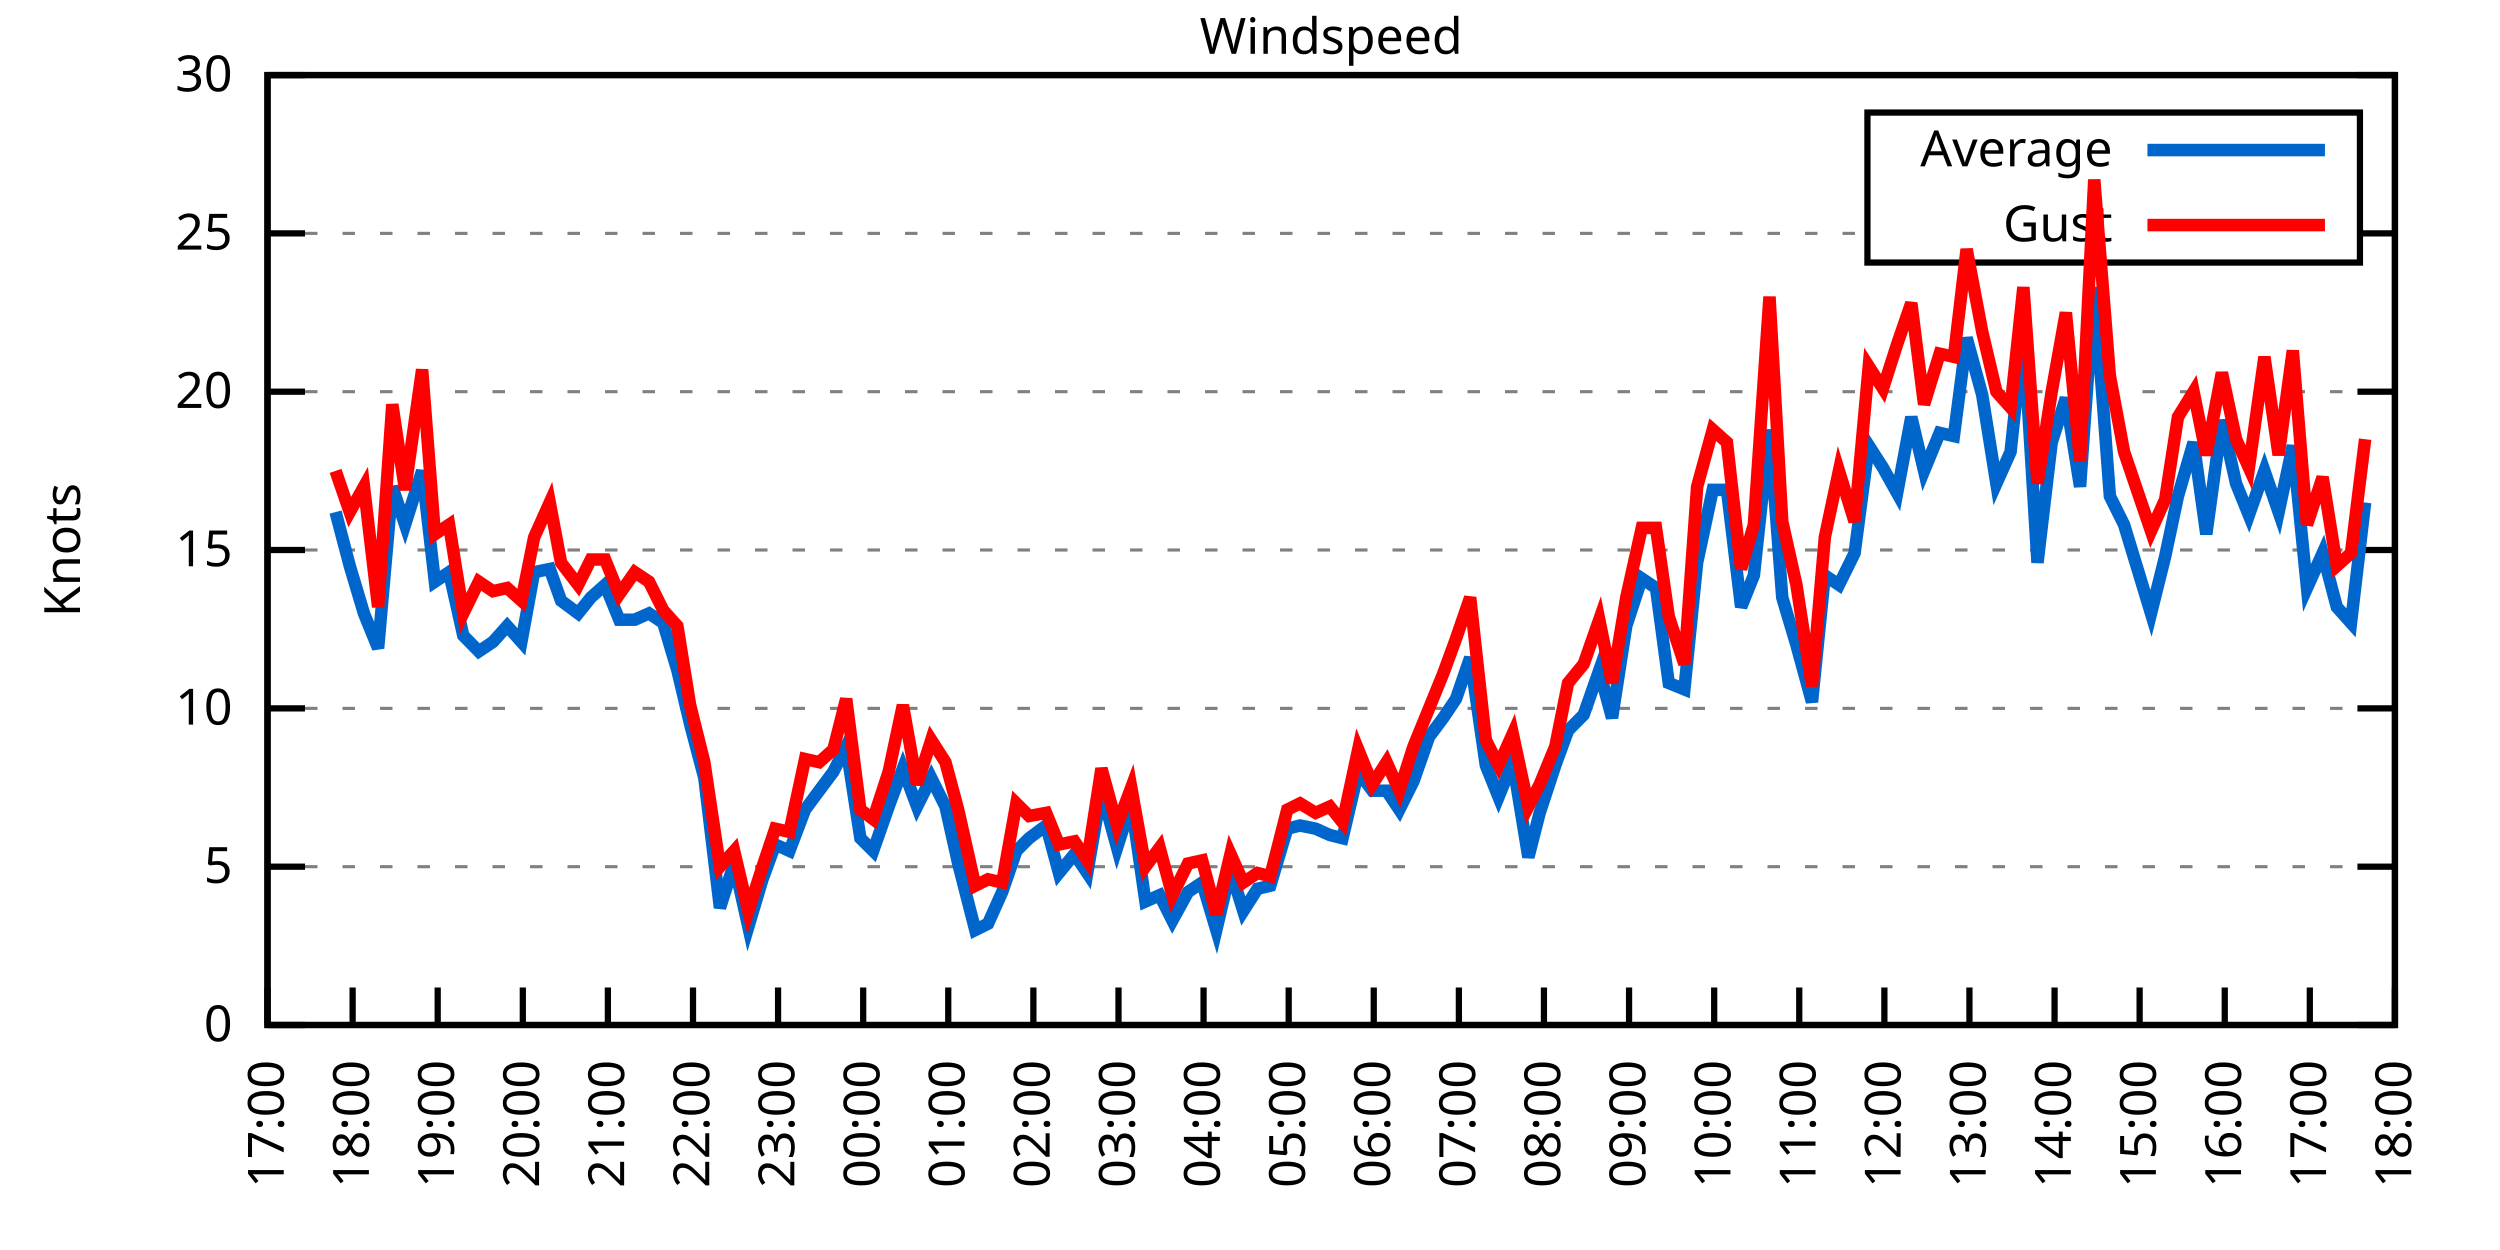
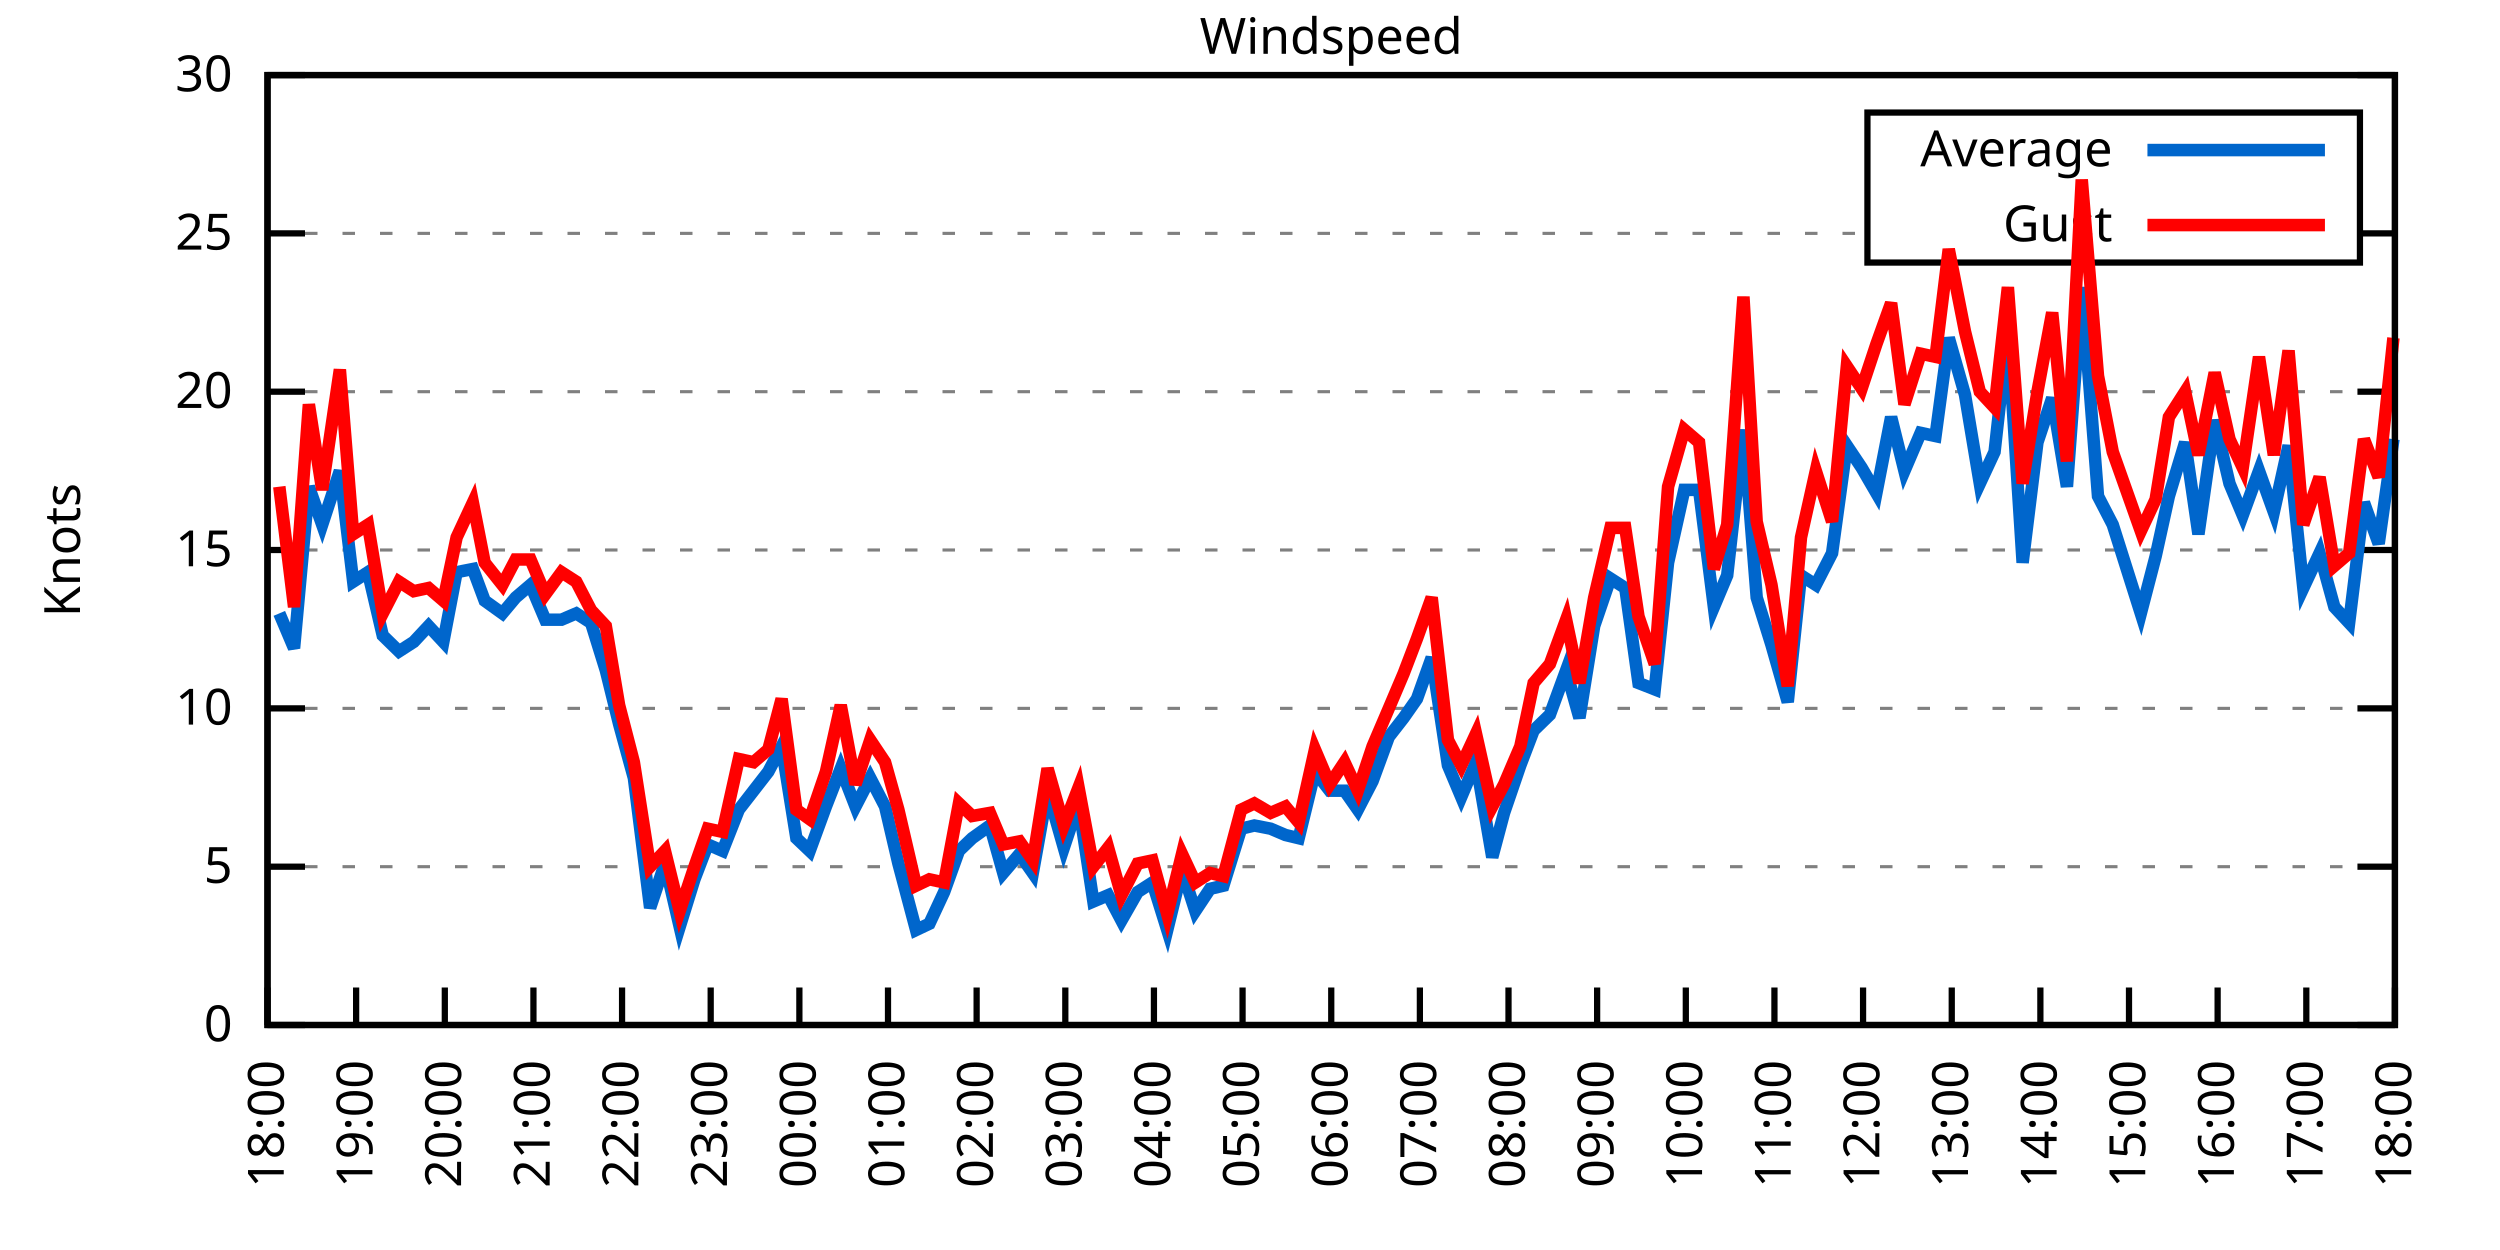
<svg xmlns="http://www.w3.org/2000/svg" xmlns:xlink="http://www.w3.org/1999/xlink" width="400" height="200" viewBox="0 0 400 200">
  <g id="gnuplot_canvas">
    <rect x="0" y="0" width="400" height="200" fill="none" />
    <defs>
      <circle id="gpDot" r="0.5" stroke-width="0.5" stroke="currentColor" />
      <path id="gpPt0" stroke-width="0.333" stroke="currentColor" d="M-1,0 h2 M0,-1 v2" />
      <path id="gpPt1" stroke-width="0.333" stroke="currentColor" d="M-1,-1 L1,1 M1,-1 L-1,1" />
      <path id="gpPt2" stroke-width="0.333" stroke="currentColor" d="M-1,0 L1,0 M0,-1 L0,1 M-1,-1 L1,1 M-1,1 L1,-1" />
      <rect id="gpPt3" stroke-width="0.333" stroke="currentColor" x="-1" y="-1" width="2" height="2" />
      <rect id="gpPt4" stroke-width="0.333" stroke="currentColor" fill="currentColor" x="-1" y="-1" width="2" height="2" />
      <circle id="gpPt5" stroke-width="0.333" stroke="currentColor" cx="0" cy="0" r="1" />
      <use xlink:href="#gpPt5" id="gpPt6" fill="currentColor" stroke="none" />
      <path id="gpPt7" stroke-width="0.333" stroke="currentColor" d="M0,-1.33 L-1.33,0.67 L1.33,0.67 z" />
      <use xlink:href="#gpPt7" id="gpPt8" fill="currentColor" stroke="none" />
      <use xlink:href="#gpPt7" id="gpPt9" stroke="currentColor" transform="rotate(180)" />
      <use xlink:href="#gpPt9" id="gpPt10" fill="currentColor" stroke="none" />
      <use xlink:href="#gpPt3" id="gpPt11" stroke="currentColor" transform="rotate(45)" />
      <use xlink:href="#gpPt11" id="gpPt12" fill="currentColor" stroke="none" />
      <path id="gpPt13" stroke-width="0.333" stroke="currentColor" d="M0,1.330 L1.265,0.411 L0.782,-1.067 L-0.782,-1.076 L-1.265,0.411 z" />
      <use xlink:href="#gpPt13" id="gpPt14" fill="currentColor" stroke="none" />
      <filter id="textbox" filterUnits="objectBoundingBox" x="0" y="0" height="1" width="1">
        <feFlood flood-color="white" flood-opacity="1" result="bgnd" />
        <feComposite in="SourceGraphic" in2="bgnd" operator="atop" />
      </filter>
      <filter id="greybox" filterUnits="objectBoundingBox" x="0" y="0" height="1" width="1">
        <feFlood flood-color="lightgrey" flood-opacity="1" result="grey" />
        <feComposite in="SourceGraphic" in2="grey" operator="atop" />
      </filter>
    </defs>
    <g fill="none" color="white" stroke="currentColor" stroke-width="1.00" stroke-linecap="butt" stroke-linejoin="miter">
</g>
    <g fill="none" color="black" stroke="currentColor" stroke-width="1.00" stroke-linecap="butt" stroke-linejoin="miter">
      <g stroke="none" shape-rendering="crispEdges">
        <polygon fill="rgb(255, 255, 255)" points="42.80,164.00 383.18,164.00 383.18,12.02 42.80,12.02 " />
      </g>
    </g>
    <g fill="none" color="black" stroke="currentColor" stroke-width="1.00" stroke-linecap="butt" stroke-linejoin="miter">
</g>
    <g fill="none" color="black" stroke="black" stroke-width="0.50" stroke-linecap="butt" stroke-linejoin="miter">
</g>
    <g fill="none" color="gray" stroke="currentColor" stroke-width="0.50" stroke-linecap="butt" stroke-linejoin="miter">
      <path stroke="gray" stroke-dasharray="2,4" class="gridline" d="M42.80,164.00 L383.19,164.00  " />
    </g>
    <g fill="none" color="gray" stroke="gray" stroke-width="1.00" stroke-linecap="butt" stroke-linejoin="miter">
</g>
    <g fill="none" color="black" stroke="currentColor" stroke-width="1.00" stroke-linecap="butt" stroke-linejoin="miter">
      <path stroke="black" d="M42.80,164.00 L48.80,164.00 M383.19,164.00 L377.19,164.00  " />
      <g transform="translate(37.20,166.60)" stroke="none" fill="black" font-family="Sans" font-size="8.00" text-anchor="end">
        <text>
          <tspan font-family="Sans"> 0</tspan>
        </text>
      </g>
    </g>
    <g fill="none" color="black" stroke="currentColor" stroke-width="1.00" stroke-linecap="butt" stroke-linejoin="miter">
</g>
    <g fill="none" color="black" stroke="black" stroke-width="0.50" stroke-linecap="butt" stroke-linejoin="miter">
</g>
    <g fill="none" color="gray" stroke="currentColor" stroke-width="0.50" stroke-linecap="butt" stroke-linejoin="miter">
      <path stroke="gray" stroke-dasharray="2,4" class="gridline" d="M42.80,138.67 L383.19,138.67  " />
    </g>
    <g fill="none" color="gray" stroke="gray" stroke-width="1.00" stroke-linecap="butt" stroke-linejoin="miter">
</g>
    <g fill="none" color="black" stroke="currentColor" stroke-width="1.00" stroke-linecap="butt" stroke-linejoin="miter">
      <path stroke="black" d="M42.80,138.67 L48.80,138.67 M383.19,138.67 L377.19,138.67  " />
      <g transform="translate(37.20,141.27)" stroke="none" fill="black" font-family="Sans" font-size="8.00" text-anchor="end">
        <text>
          <tspan font-family="Sans"> 5</tspan>
        </text>
      </g>
    </g>
    <g fill="none" color="black" stroke="currentColor" stroke-width="1.00" stroke-linecap="butt" stroke-linejoin="miter">
</g>
    <g fill="none" color="black" stroke="black" stroke-width="0.50" stroke-linecap="butt" stroke-linejoin="miter">
</g>
    <g fill="none" color="gray" stroke="currentColor" stroke-width="0.50" stroke-linecap="butt" stroke-linejoin="miter">
      <path stroke="gray" stroke-dasharray="2,4" class="gridline" d="M42.80,113.34 L383.19,113.34  " />
    </g>
    <g fill="none" color="gray" stroke="gray" stroke-width="1.00" stroke-linecap="butt" stroke-linejoin="miter">
</g>
    <g fill="none" color="black" stroke="currentColor" stroke-width="1.00" stroke-linecap="butt" stroke-linejoin="miter">
      <path stroke="black" d="M42.80,113.34 L48.80,113.34 M383.19,113.34 L377.19,113.34  " />
      <g transform="translate(37.20,115.94)" stroke="none" fill="black" font-family="Sans" font-size="8.00" text-anchor="end">
        <text>
          <tspan font-family="Sans"> 10</tspan>
        </text>
      </g>
    </g>
    <g fill="none" color="black" stroke="currentColor" stroke-width="1.00" stroke-linecap="butt" stroke-linejoin="miter">
</g>
    <g fill="none" color="black" stroke="black" stroke-width="0.50" stroke-linecap="butt" stroke-linejoin="miter">
</g>
    <g fill="none" color="gray" stroke="currentColor" stroke-width="0.50" stroke-linecap="butt" stroke-linejoin="miter">
      <path stroke="gray" stroke-dasharray="2,4" class="gridline" d="M42.80,88.00 L383.19,88.00  " />
    </g>
    <g fill="none" color="gray" stroke="gray" stroke-width="1.00" stroke-linecap="butt" stroke-linejoin="miter">
</g>
    <g fill="none" color="black" stroke="currentColor" stroke-width="1.00" stroke-linecap="butt" stroke-linejoin="miter">
      <path stroke="black" d="M42.80,88.00 L48.80,88.00 M383.19,88.00 L377.19,88.00  " />
      <g transform="translate(37.20,90.60)" stroke="none" fill="black" font-family="Sans" font-size="8.00" text-anchor="end">
        <text>
          <tspan font-family="Sans"> 15</tspan>
        </text>
      </g>
    </g>
    <g fill="none" color="black" stroke="currentColor" stroke-width="1.00" stroke-linecap="butt" stroke-linejoin="miter">
</g>
    <g fill="none" color="black" stroke="black" stroke-width="0.50" stroke-linecap="butt" stroke-linejoin="miter">
</g>
    <g fill="none" color="gray" stroke="currentColor" stroke-width="0.50" stroke-linecap="butt" stroke-linejoin="miter">
      <path stroke="gray" stroke-dasharray="2,4" class="gridline" d="M42.80,62.67 L383.19,62.67  " />
    </g>
    <g fill="none" color="gray" stroke="gray" stroke-width="1.00" stroke-linecap="butt" stroke-linejoin="miter">
</g>
    <g fill="none" color="black" stroke="currentColor" stroke-width="1.00" stroke-linecap="butt" stroke-linejoin="miter">
      <path stroke="black" d="M42.80,62.67 L48.80,62.67 M383.19,62.67 L377.19,62.67  " />
      <g transform="translate(37.20,65.27)" stroke="none" fill="black" font-family="Sans" font-size="8.00" text-anchor="end">
        <text>
          <tspan font-family="Sans"> 20</tspan>
        </text>
      </g>
    </g>
    <g fill="none" color="black" stroke="currentColor" stroke-width="1.00" stroke-linecap="butt" stroke-linejoin="miter">
</g>
    <g fill="none" color="black" stroke="black" stroke-width="0.50" stroke-linecap="butt" stroke-linejoin="miter">
</g>
    <g fill="none" color="gray" stroke="currentColor" stroke-width="0.50" stroke-linecap="butt" stroke-linejoin="miter">
      <path stroke="gray" stroke-dasharray="2,4" class="gridline" d="M42.80,37.34 L298.79,37.34 M377.59,37.34 L383.19,37.34  " />
    </g>
    <g fill="none" color="gray" stroke="gray" stroke-width="1.00" stroke-linecap="butt" stroke-linejoin="miter">
</g>
    <g fill="none" color="black" stroke="currentColor" stroke-width="1.00" stroke-linecap="butt" stroke-linejoin="miter">
      <path stroke="black" d="M42.80,37.34 L48.80,37.34 M383.19,37.34 L377.19,37.34  " />
      <g transform="translate(37.20,39.94)" stroke="none" fill="black" font-family="Sans" font-size="8.00" text-anchor="end">
        <text>
          <tspan font-family="Sans"> 25</tspan>
        </text>
      </g>
    </g>
    <g fill="none" color="black" stroke="currentColor" stroke-width="1.00" stroke-linecap="butt" stroke-linejoin="miter">
</g>
    <g fill="none" color="black" stroke="black" stroke-width="0.50" stroke-linecap="butt" stroke-linejoin="miter">
</g>
    <g fill="none" color="gray" stroke="currentColor" stroke-width="0.50" stroke-linecap="butt" stroke-linejoin="miter">
      <path stroke="gray" stroke-dasharray="2,4" class="gridline" d="M42.80,12.01 L383.19,12.01  " />
    </g>
    <g fill="none" color="gray" stroke="gray" stroke-width="1.00" stroke-linecap="butt" stroke-linejoin="miter">
</g>
    <g fill="none" color="black" stroke="currentColor" stroke-width="1.00" stroke-linecap="butt" stroke-linejoin="miter">
      <path stroke="black" d="M42.80,12.01 L48.80,12.01 M383.19,12.01 L377.19,12.01  " />
      <g transform="translate(37.20,14.61)" stroke="none" fill="black" font-family="Sans" font-size="8.00" text-anchor="end">
        <text>
          <tspan font-family="Sans"> 30</tspan>
        </text>
      </g>
    </g>
    <g fill="none" color="black" stroke="currentColor" stroke-width="1.00" stroke-linecap="butt" stroke-linejoin="miter">
      <path stroke="black" d="M42.80,164.00 L42.80,158.00  " />
      <g transform="translate(45.40,169.60) rotate(270.00)" stroke="none" fill="black" font-family="Sans" font-size="8.00" text-anchor="end">
        <text>
-           <tspan font-family="Sans">17:00</tspan>
-         </text>
-       </g>
-     </g>
-     <g fill="none" color="black" stroke="currentColor" stroke-width="1.00" stroke-linecap="butt" stroke-linejoin="miter">
-       <path stroke="black" d="M56.42,164.00 L56.42,158.00  " />
-       <g transform="translate(59.02,169.60) rotate(270.00)" stroke="none" fill="black" font-family="Sans" font-size="8.00" text-anchor="end">
-         <text>
          <tspan font-family="Sans">18:00</tspan>
        </text>
      </g>
    </g>
    <g fill="none" color="black" stroke="currentColor" stroke-width="1.00" stroke-linecap="butt" stroke-linejoin="miter">
-       <path stroke="black" d="M70.03,164.00 L70.03,158.00  " />
-       <g transform="translate(72.63,169.60) rotate(270.00)" stroke="none" fill="black" font-family="Sans" font-size="8.00" text-anchor="end">
+       <path stroke="black" d="M56.98,164.00 L56.98,158.00  " />
+       <g transform="translate(59.58,169.60) rotate(270.00)" stroke="none" fill="black" font-family="Sans" font-size="8.00" text-anchor="end">
        <text>
          <tspan font-family="Sans">19:00</tspan>
        </text>
      </g>
    </g>
    <g fill="none" color="black" stroke="currentColor" stroke-width="1.00" stroke-linecap="butt" stroke-linejoin="miter">
-       <path stroke="black" d="M83.65,164.00 L83.65,158.00  " />
-       <g transform="translate(86.25,169.60) rotate(270.00)" stroke="none" fill="black" font-family="Sans" font-size="8.00" text-anchor="end">
+       <path stroke="black" d="M71.17,164.00 L71.17,158.00  " />
+       <g transform="translate(73.77,169.60) rotate(270.00)" stroke="none" fill="black" font-family="Sans" font-size="8.00" text-anchor="end">
        <text>
          <tspan font-family="Sans">20:00</tspan>
        </text>
      </g>
    </g>
    <g fill="none" color="black" stroke="currentColor" stroke-width="1.00" stroke-linecap="butt" stroke-linejoin="miter">
-       <path stroke="black" d="M97.26,164.00 L97.26,158.00  " />
-       <g transform="translate(99.86,169.60) rotate(270.00)" stroke="none" fill="black" font-family="Sans" font-size="8.00" text-anchor="end">
+       <path stroke="black" d="M85.35,164.00 L85.35,158.00  " />
+       <g transform="translate(87.95,169.60) rotate(270.00)" stroke="none" fill="black" font-family="Sans" font-size="8.00" text-anchor="end">
        <text>
          <tspan font-family="Sans">21:00</tspan>
        </text>
      </g>
    </g>
    <g fill="none" color="black" stroke="currentColor" stroke-width="1.00" stroke-linecap="butt" stroke-linejoin="miter">
-       <path stroke="black" d="M110.88,164.00 L110.88,158.00  " />
-       <g transform="translate(113.48,169.60) rotate(270.00)" stroke="none" fill="black" font-family="Sans" font-size="8.00" text-anchor="end">
+       <path stroke="black" d="M99.53,164.00 L99.53,158.00  " />
+       <g transform="translate(102.13,169.60) rotate(270.00)" stroke="none" fill="black" font-family="Sans" font-size="8.00" text-anchor="end">
        <text>
          <tspan font-family="Sans">22:00</tspan>
        </text>
      </g>
    </g>
    <g fill="none" color="black" stroke="currentColor" stroke-width="1.00" stroke-linecap="butt" stroke-linejoin="miter">
-       <path stroke="black" d="M124.49,164.00 L124.49,158.00  " />
-       <g transform="translate(127.09,169.60) rotate(270.00)" stroke="none" fill="black" font-family="Sans" font-size="8.00" text-anchor="end">
+       <path stroke="black" d="M113.71,164.00 L113.71,158.00  " />
+       <g transform="translate(116.31,169.60) rotate(270.00)" stroke="none" fill="black" font-family="Sans" font-size="8.00" text-anchor="end">
        <text>
          <tspan font-family="Sans">23:00</tspan>
        </text>
      </g>
    </g>
    <g fill="none" color="black" stroke="currentColor" stroke-width="1.00" stroke-linecap="butt" stroke-linejoin="miter">
-       <path stroke="black" d="M138.11,164.00 L138.11,158.00  " />
-       <g transform="translate(140.71,169.60) rotate(270.00)" stroke="none" fill="black" font-family="Sans" font-size="8.00" text-anchor="end">
+       <path stroke="black" d="M127.90,164.00 L127.90,158.00  " />
+       <g transform="translate(130.50,169.60) rotate(270.00)" stroke="none" fill="black" font-family="Sans" font-size="8.00" text-anchor="end">
        <text>
          <tspan font-family="Sans">00:00</tspan>
        </text>
      </g>
    </g>
    <g fill="none" color="black" stroke="currentColor" stroke-width="1.00" stroke-linecap="butt" stroke-linejoin="miter">
-       <path stroke="black" d="M151.72,164.00 L151.72,158.00  " />
-       <g transform="translate(154.32,169.60) rotate(270.00)" stroke="none" fill="black" font-family="Sans" font-size="8.00" text-anchor="end">
+       <path stroke="black" d="M142.08,164.00 L142.08,158.00  " />
+       <g transform="translate(144.68,169.60) rotate(270.00)" stroke="none" fill="black" font-family="Sans" font-size="8.00" text-anchor="end">
        <text>
          <tspan font-family="Sans">01:00</tspan>
        </text>
      </g>
    </g>
    <g fill="none" color="black" stroke="currentColor" stroke-width="1.00" stroke-linecap="butt" stroke-linejoin="miter">
-       <path stroke="black" d="M165.34,164.00 L165.34,158.00  " />
-       <g transform="translate(167.94,169.60) rotate(270.00)" stroke="none" fill="black" font-family="Sans" font-size="8.00" text-anchor="end">
+       <path stroke="black" d="M156.26,164.00 L156.26,158.00  " />
+       <g transform="translate(158.86,169.60) rotate(270.00)" stroke="none" fill="black" font-family="Sans" font-size="8.00" text-anchor="end">
        <text>
          <tspan font-family="Sans">02:00</tspan>
        </text>
      </g>
    </g>
    <g fill="none" color="black" stroke="currentColor" stroke-width="1.00" stroke-linecap="butt" stroke-linejoin="miter">
-       <path stroke="black" d="M178.96,164.00 L178.96,158.00  " />
-       <g transform="translate(181.56,169.60) rotate(270.00)" stroke="none" fill="black" font-family="Sans" font-size="8.00" text-anchor="end">
+       <path stroke="black" d="M170.45,164.00 L170.45,158.00  " />
+       <g transform="translate(173.05,169.60) rotate(270.00)" stroke="none" fill="black" font-family="Sans" font-size="8.00" text-anchor="end">
        <text>
          <tspan font-family="Sans">03:00</tspan>
        </text>
      </g>
    </g>
    <g fill="none" color="black" stroke="currentColor" stroke-width="1.00" stroke-linecap="butt" stroke-linejoin="miter">
-       <path stroke="black" d="M192.57,164.00 L192.57,158.00  " />
-       <g transform="translate(195.17,169.60) rotate(270.00)" stroke="none" fill="black" font-family="Sans" font-size="8.00" text-anchor="end">
+       <path stroke="black" d="M184.63,164.00 L184.63,158.00  " />
+       <g transform="translate(187.23,169.60) rotate(270.00)" stroke="none" fill="black" font-family="Sans" font-size="8.00" text-anchor="end">
        <text>
          <tspan font-family="Sans">04:00</tspan>
        </text>
      </g>
    </g>
    <g fill="none" color="black" stroke="currentColor" stroke-width="1.00" stroke-linecap="butt" stroke-linejoin="miter">
-       <path stroke="black" d="M206.19,164.00 L206.19,158.00  " />
-       <g transform="translate(208.79,169.60) rotate(270.00)" stroke="none" fill="black" font-family="Sans" font-size="8.00" text-anchor="end">
+       <path stroke="black" d="M198.81,164.00 L198.81,158.00  " />
+       <g transform="translate(201.41,169.60) rotate(270.00)" stroke="none" fill="black" font-family="Sans" font-size="8.00" text-anchor="end">
        <text>
          <tspan font-family="Sans">05:00</tspan>
        </text>
      </g>
    </g>
    <g fill="none" color="black" stroke="currentColor" stroke-width="1.00" stroke-linecap="butt" stroke-linejoin="miter">
-       <path stroke="black" d="M219.80,164.00 L219.80,158.00  " />
-       <g transform="translate(222.40,169.60) rotate(270.00)" stroke="none" fill="black" font-family="Sans" font-size="8.00" text-anchor="end">
+       <path stroke="black" d="M213.00,164.00 L213.00,158.00  " />
+       <g transform="translate(215.60,169.60) rotate(270.00)" stroke="none" fill="black" font-family="Sans" font-size="8.00" text-anchor="end">
        <text>
          <tspan font-family="Sans">06:00</tspan>
        </text>
      </g>
    </g>
    <g fill="none" color="black" stroke="currentColor" stroke-width="1.00" stroke-linecap="butt" stroke-linejoin="miter">
-       <path stroke="black" d="M233.42,164.00 L233.42,158.00  " />
-       <g transform="translate(236.02,169.60) rotate(270.00)" stroke="none" fill="black" font-family="Sans" font-size="8.00" text-anchor="end">
+       <path stroke="black" d="M227.18,164.00 L227.18,158.00  " />
+       <g transform="translate(229.78,169.60) rotate(270.00)" stroke="none" fill="black" font-family="Sans" font-size="8.00" text-anchor="end">
        <text>
          <tspan font-family="Sans">07:00</tspan>
        </text>
      </g>
    </g>
    <g fill="none" color="black" stroke="currentColor" stroke-width="1.00" stroke-linecap="butt" stroke-linejoin="miter">
-       <path stroke="black" d="M247.03,164.00 L247.03,158.00  " />
-       <g transform="translate(249.63,169.60) rotate(270.00)" stroke="none" fill="black" font-family="Sans" font-size="8.00" text-anchor="end">
+       <path stroke="black" d="M241.36,164.00 L241.36,158.00  " />
+       <g transform="translate(243.96,169.60) rotate(270.00)" stroke="none" fill="black" font-family="Sans" font-size="8.00" text-anchor="end">
        <text>
          <tspan font-family="Sans">08:00</tspan>
        </text>
      </g>
    </g>
    <g fill="none" color="black" stroke="currentColor" stroke-width="1.00" stroke-linecap="butt" stroke-linejoin="miter">
-       <path stroke="black" d="M260.65,164.00 L260.65,158.00  " />
-       <g transform="translate(263.25,169.60) rotate(270.00)" stroke="none" fill="black" font-family="Sans" font-size="8.00" text-anchor="end">
+       <path stroke="black" d="M255.54,164.00 L255.54,158.00  " />
+       <g transform="translate(258.14,169.60) rotate(270.00)" stroke="none" fill="black" font-family="Sans" font-size="8.00" text-anchor="end">
        <text>
          <tspan font-family="Sans">09:00</tspan>
        </text>
      </g>
    </g>
    <g fill="none" color="black" stroke="currentColor" stroke-width="1.00" stroke-linecap="butt" stroke-linejoin="miter">
-       <path stroke="black" d="M274.27,164.00 L274.27,158.00  " />
-       <g transform="translate(276.87,169.60) rotate(270.00)" stroke="none" fill="black" font-family="Sans" font-size="8.00" text-anchor="end">
+       <path stroke="black" d="M269.73,164.00 L269.73,158.00  " />
+       <g transform="translate(272.33,169.60) rotate(270.00)" stroke="none" fill="black" font-family="Sans" font-size="8.00" text-anchor="end">
        <text>
          <tspan font-family="Sans">10:00</tspan>
        </text>
      </g>
    </g>
    <g fill="none" color="black" stroke="currentColor" stroke-width="1.00" stroke-linecap="butt" stroke-linejoin="miter">
-       <path stroke="black" d="M287.88,164.00 L287.88,158.00  " />
-       <g transform="translate(290.48,169.60) rotate(270.00)" stroke="none" fill="black" font-family="Sans" font-size="8.00" text-anchor="end">
+       <path stroke="black" d="M283.91,164.00 L283.91,158.00  " />
+       <g transform="translate(286.51,169.60) rotate(270.00)" stroke="none" fill="black" font-family="Sans" font-size="8.00" text-anchor="end">
        <text>
          <tspan font-family="Sans">11:00</tspan>
        </text>
      </g>
    </g>
    <g fill="none" color="black" stroke="currentColor" stroke-width="1.00" stroke-linecap="butt" stroke-linejoin="miter">
-       <path stroke="black" d="M301.50,164.00 L301.50,158.00  " />
-       <g transform="translate(304.10,169.60) rotate(270.00)" stroke="none" fill="black" font-family="Sans" font-size="8.00" text-anchor="end">
+       <path stroke="black" d="M298.09,164.00 L298.09,158.00  " />
+       <g transform="translate(300.69,169.60) rotate(270.00)" stroke="none" fill="black" font-family="Sans" font-size="8.00" text-anchor="end">
        <text>
          <tspan font-family="Sans">12:00</tspan>
        </text>
      </g>
    </g>
    <g fill="none" color="black" stroke="currentColor" stroke-width="1.00" stroke-linecap="butt" stroke-linejoin="miter">
-       <path stroke="black" d="M315.11,164.00 L315.11,158.00  " />
-       <g transform="translate(317.71,169.60) rotate(270.00)" stroke="none" fill="black" font-family="Sans" font-size="8.00" text-anchor="end">
+       <path stroke="black" d="M312.28,164.00 L312.28,158.00  " />
+       <g transform="translate(314.88,169.60) rotate(270.00)" stroke="none" fill="black" font-family="Sans" font-size="8.00" text-anchor="end">
        <text>
          <tspan font-family="Sans">13:00</tspan>
        </text>
      </g>
    </g>
    <g fill="none" color="black" stroke="currentColor" stroke-width="1.00" stroke-linecap="butt" stroke-linejoin="miter">
-       <path stroke="black" d="M328.73,164.00 L328.73,158.00  " />
-       <g transform="translate(331.33,169.60) rotate(270.00)" stroke="none" fill="black" font-family="Sans" font-size="8.00" text-anchor="end">
+       <path stroke="black" d="M326.46,164.00 L326.46,158.00  " />
+       <g transform="translate(329.06,169.60) rotate(270.00)" stroke="none" fill="black" font-family="Sans" font-size="8.00" text-anchor="end">
        <text>
          <tspan font-family="Sans">14:00</tspan>
        </text>
      </g>
    </g>
    <g fill="none" color="black" stroke="currentColor" stroke-width="1.00" stroke-linecap="butt" stroke-linejoin="miter">
-       <path stroke="black" d="M342.34,164.00 L342.34,158.00  " />
-       <g transform="translate(344.94,169.60) rotate(270.00)" stroke="none" fill="black" font-family="Sans" font-size="8.00" text-anchor="end">
+       <path stroke="black" d="M340.64,164.00 L340.64,158.00  " />
+       <g transform="translate(343.24,169.60) rotate(270.00)" stroke="none" fill="black" font-family="Sans" font-size="8.00" text-anchor="end">
        <text>
          <tspan font-family="Sans">15:00</tspan>
        </text>
      </g>
    </g>
    <g fill="none" color="black" stroke="currentColor" stroke-width="1.00" stroke-linecap="butt" stroke-linejoin="miter">
-       <path stroke="black" d="M355.96,164.00 L355.96,158.00  " />
-       <g transform="translate(358.56,169.60) rotate(270.00)" stroke="none" fill="black" font-family="Sans" font-size="8.00" text-anchor="end">
+       <path stroke="black" d="M354.82,164.00 L354.82,158.00  " />
+       <g transform="translate(357.42,169.60) rotate(270.00)" stroke="none" fill="black" font-family="Sans" font-size="8.00" text-anchor="end">
        <text>
          <tspan font-family="Sans">16:00</tspan>
        </text>
      </g>
    </g>
    <g fill="none" color="black" stroke="currentColor" stroke-width="1.00" stroke-linecap="butt" stroke-linejoin="miter">
-       <path stroke="black" d="M369.57,164.00 L369.57,158.00  " />
-       <g transform="translate(372.17,169.60) rotate(270.00)" stroke="none" fill="black" font-family="Sans" font-size="8.00" text-anchor="end">
+       <path stroke="black" d="M369.01,164.00 L369.01,158.00  " />
+       <g transform="translate(371.61,169.60) rotate(270.00)" stroke="none" fill="black" font-family="Sans" font-size="8.00" text-anchor="end">
        <text>
          <tspan font-family="Sans">17:00</tspan>
        </text>
      </g>
    </g>
    <g fill="none" color="black" stroke="currentColor" stroke-width="1.00" stroke-linecap="butt" stroke-linejoin="miter">
      <path stroke="black" d="M383.19,164.00 L383.19,158.00  " />
      <g transform="translate(385.79,169.60) rotate(270.00)" stroke="none" fill="black" font-family="Sans" font-size="8.00" text-anchor="end">
        <text>
          <tspan font-family="Sans">18:00</tspan>
        </text>
      </g>
    </g>
    <g fill="none" color="black" stroke="currentColor" stroke-width="1.00" stroke-linecap="butt" stroke-linejoin="miter">
</g>
    <g fill="none" color="black" stroke="currentColor" stroke-width="1.00" stroke-linecap="butt" stroke-linejoin="miter">
      <path stroke="black" d="M42.80,12.01 L42.80,164.00 L383.19,164.00 L383.19,12.01 L42.80,12.01 Z  " />
    </g>
    <g fill="none" color="black" stroke="currentColor" stroke-width="1.00" stroke-linecap="butt" stroke-linejoin="miter">
</g>
    <g fill="none" color="black" stroke="currentColor" stroke-width="1.00" stroke-linecap="butt" stroke-linejoin="miter">
      <path stroke="black" d="M298.79,42.01 L298.79,18.01 L377.59,18.01 L377.59,42.01 L298.79,42.01 Z  " />
    </g>
    <g id="Windspeed_plot_1">
      <g fill="none" color="white" stroke="black" stroke-width="2.00" stroke-linecap="butt" stroke-linejoin="miter">
</g>
      <g fill="none" color="black" stroke="currentColor" stroke-width="2.00" stroke-linecap="butt" stroke-linejoin="miter">
        <g transform="translate(337.99,26.61)" stroke="none" fill="black" font-family="Sans" font-size="8.00" text-anchor="end">
          <text>
            <tspan font-family="Sans">Average</tspan>
          </text>
        </g>
      </g>
      <g fill="none" color="black" stroke="currentColor" stroke-width="2.00" stroke-linecap="butt" stroke-linejoin="miter">
-         <path stroke="rgb(  0, 102, 204)" d="M343.59,24.01 L371.99,24.01 M53.69,81.93 L55.96,90.54 L58.23,98.14 L60.50,103.71 L62.77,77.87 L64.81,83.95   L67.54,75.34 L69.58,93.07 L71.85,91.55 L74.12,101.68 L76.61,104.22 L78.88,102.70 L81.15,100.16 L83.42,102.70   L85.46,91.55 L87.96,91.04 L89.77,96.11 L92.50,98.14 L94.54,95.60 L96.81,93.58 L99.08,99.15 L101.57,99.15   L103.84,98.14 L106.11,99.66 L108.38,107.26 L110.42,115.87 L112.69,124.48 L115.19,145.25 L117.46,138.16 L119.73,148.29   L122.00,140.69 L124.04,135.12 L126.31,136.14 L128.81,129.55 L131.07,126.51 L133.34,123.47 L135.39,119.42 L137.66,134.11   L139.70,136.14 L142.19,129.04 L144.46,122.96 L146.73,129.04 L149.00,124.48 L151.27,129.04 L153.31,138.16 L156.04,148.80   L158.08,147.79 L160.35,142.72 L162.62,136.14 L164.66,134.11 L167.38,132.08 L169.43,139.68 L171.92,136.64 L173.96,139.68   L176.23,126.51 L178.73,135.63 L181.00,128.54 L183.27,144.24 L185.54,143.23 L187.58,147.28 L190.08,142.72 L192.34,141.20   L194.61,148.80 L196.88,139.17 L198.93,145.76 L201.19,142.21 L203.24,141.71 L205.96,132.59 L208.00,132.08 L210.50,132.59   L212.77,133.60 L214.81,134.11 L217.31,123.47 L219.58,126.51 L221.85,126.51 L223.89,129.55 L226.16,124.99 L228.65,117.90   L230.92,114.86 L232.96,111.82 L235.23,105.23 L237.73,122.46 L239.77,127.52 L242.04,121.95 L244.54,137.15 L246.35,130.06   L248.85,122.46 L250.89,116.88 L253.39,114.35 L255.88,107.26 L257.93,114.86 L260.20,100.16 L262.69,92.56 L264.96,94.08   L267.00,109.28 L269.50,110.30 L271.54,90.03 L274.04,78.38 L276.31,78.38 L278.58,97.12 L280.62,92.06 L283.12,68.75   L285.16,95.60 L287.43,103.20 L289.92,112.32 L291.97,92.06 L294.23,93.58 L296.73,88.51 L299.00,71.29 L301.27,74.83   L303.54,78.89 L305.81,66.73 L307.85,75.34 L310.35,69.26 L312.62,69.77 L314.66,54.06 L317.15,63.18 L319.42,77.37   L321.69,72.30 L323.74,53.05 L326.00,90.03 L328.27,70.78 L330.54,63.69 L332.81,77.87 L335.08,45.95 L337.58,79.39   L339.85,83.95 L344.16,98.14 L346.43,89.02 L348.47,79.39 L350.97,70.78 L353.01,85.47 L355.50,67.23 L357.77,77.37   L359.82,82.43 L362.31,75.34 L364.58,81.93 L366.85,71.29 L369.12,94.08 L371.62,88.51 L373.89,97.12 L376.16,99.66   L378.42,80.41  " />
+         <path stroke="rgb(  0, 102, 204)" d="M343.59,24.01 L371.99,24.01 M44.69,98.14 L47.05,103.71 L49.42,77.87 L51.55,83.95 L54.38,75.34 L56.51,93.07   L58.87,91.55 L61.24,101.68 L63.84,104.22 L66.20,102.70 L68.57,100.16 L70.93,102.70 L73.06,91.55 L75.66,91.04   L77.55,96.11 L80.38,98.14 L82.51,95.60 L84.88,93.58 L87.24,99.15 L89.84,99.15 L92.20,98.14 L94.57,99.66   L96.93,107.26 L99.06,115.87 L101.42,124.48 L104.02,145.25 L106.39,138.16 L108.75,148.29 L111.11,140.69 L113.24,135.12   L115.61,136.14 L118.21,129.55 L120.57,126.51 L122.93,123.47 L125.06,119.42 L127.42,134.11 L129.55,136.14 L132.15,129.04   L134.52,122.96 L136.88,129.04 L139.24,124.48 L141.61,129.04 L143.74,138.16 L146.57,148.80 L148.70,147.79 L151.06,142.72   L153.43,136.14 L155.55,134.11 L158.39,132.08 L160.52,139.68 L163.12,136.64 L165.25,139.68 L167.61,126.51 L170.21,135.63   L172.57,128.54 L174.94,144.24 L177.30,143.23 L179.43,147.28 L182.03,142.72 L184.39,141.20 L186.76,148.80 L189.12,139.17   L191.25,145.76 L193.61,142.21 L195.74,141.71 L198.58,132.59 L200.70,132.08 L203.30,132.59 L205.67,133.60 L207.79,134.11   L210.39,123.47 L212.76,126.51 L215.12,126.51 L217.25,129.55 L219.61,124.99 L222.21,117.90 L224.58,114.86 L226.71,111.82   L229.07,105.23 L231.67,122.46 L233.80,127.52 L236.16,121.95 L238.76,137.15 L240.65,130.06 L243.25,122.46 L245.38,116.88   L247.98,114.35 L250.58,107.26 L252.71,114.86 L255.07,100.16 L257.67,92.56 L260.04,94.08 L262.16,109.28 L264.76,110.30   L266.89,90.03 L269.49,78.38 L271.85,78.38 L274.22,97.12 L276.35,92.06 L278.95,68.75 L281.07,95.60 L283.44,103.20   L286.04,112.32 L288.16,92.06 L290.53,93.58 L293.13,88.51 L295.49,71.29 L297.86,74.83 L300.22,78.89 L302.58,66.73   L304.71,75.34 L307.31,69.26 L309.68,69.77 L311.80,54.06 L314.40,63.18 L316.77,77.37 L319.13,72.30 L321.26,53.05   L323.62,90.03 L325.99,70.78 L328.35,63.69 L330.71,77.87 L333.08,45.95 L335.68,79.39 L338.04,83.95 L342.53,98.14   L344.90,89.02 L347.02,79.39 L349.62,70.78 L351.75,85.47 L354.35,67.23 L356.72,77.37 L358.84,82.43 L361.44,75.34   L363.81,81.93 L366.17,71.29 L368.53,94.08 L371.13,88.51 L373.50,97.12 L375.86,99.66 L378.23,80.41 L380.59,86.99   L382.95,70.27  " />
      </g>
    </g>
    <g id="Windspeed_plot_2">
      <g fill="none" color="black" stroke="currentColor" stroke-width="2.00" stroke-linecap="butt" stroke-linejoin="miter">
        <g transform="translate(337.99,38.61)" stroke="none" fill="black" font-family="Sans" font-size="8.00" text-anchor="end">
          <text>
            <tspan font-family="Sans">Gust</tspan>
          </text>
        </g>
      </g>
      <g fill="none" color="black" stroke="currentColor" stroke-width="2.00" stroke-linecap="butt" stroke-linejoin="miter">
-         <path stroke="rgb(255,   0,   0)" d="M343.59,36.01 L371.99,36.01 M53.69,75.34 L55.96,81.93 L58.23,77.87 L60.50,97.12 L62.77,64.70 L64.81,78.38   L67.54,59.13 L69.58,85.47 L71.85,83.95 L74.12,98.14 L76.61,93.07 L78.88,94.59 L81.15,94.08 L83.42,96.11   L85.46,85.98 L87.96,80.41 L89.77,90.03 L92.50,93.58 L94.54,89.52 L96.81,89.52 L99.08,95.10 L101.57,91.55   L103.84,93.07 L106.11,97.63 L108.38,100.16 L110.42,112.83 L112.69,121.95 L115.19,138.67 L117.46,136.14 L119.73,145.76   L122.00,138.67 L124.04,132.59 L126.31,133.10 L128.81,121.44 L131.07,121.95 L133.34,119.92 L135.39,111.82 L137.66,129.55   L139.70,131.07 L142.19,123.47 L144.46,112.83 L146.73,125.50 L149.00,118.40 L151.27,121.95 L153.31,129.55 L156.04,141.71   L158.08,140.69 L160.35,141.20 L162.62,128.54 L164.66,130.56 L167.38,130.06 L169.43,135.12 L171.92,134.62 L173.96,137.66   L176.23,122.96 L178.73,132.08 L181.00,126.00 L183.27,138.67 L185.54,135.63 L187.58,143.23 L190.08,138.16 L192.34,137.66   L194.61,146.27 L196.88,136.64 L198.93,141.20 L201.19,139.68 L203.24,140.19 L205.96,129.55 L208.00,128.54 L210.50,130.06   L212.77,129.04 L214.81,131.58 L217.31,119.92 L219.58,125.50 L221.85,121.95 L223.89,126.51 L226.16,119.42 L228.65,113.34   L230.92,107.76 L232.96,102.19 L235.23,95.60 L237.73,118.40 L239.77,122.46 L242.04,117.39 L244.54,129.04 L246.35,125.50   L248.85,119.42 L250.89,109.28 L253.39,106.24 L255.88,99.15 L257.93,109.28 L260.20,95.60 L262.69,84.46 L264.96,84.46   L267.00,98.64 L269.50,106.24 L271.54,77.87 L274.04,68.75 L276.31,70.78 L278.58,91.04 L280.62,83.95 L283.12,47.47   L285.16,83.45 L287.43,93.58 L289.92,109.79 L291.97,85.98 L294.23,75.34 L296.73,83.45 L299.00,58.62 L301.27,62.17   L303.54,55.07 L305.81,48.49 L307.85,64.70 L310.35,56.59 L312.62,57.10 L314.66,39.87 L317.15,53.05 L319.42,62.67   L321.69,65.21 L323.74,45.95 L326.00,77.37 L328.27,62.67 L330.54,50.01 L332.81,73.82 L335.08,28.73 L337.58,60.14   L339.85,72.30 L344.16,84.97 L346.43,79.90 L348.47,66.73 L350.97,62.67 L353.01,72.81 L355.50,59.63 L357.77,70.27   L359.82,74.83 L362.31,57.10 L364.58,72.81 L366.85,56.09 L369.12,83.95 L371.62,76.35 L373.89,90.54 L376.16,88.51   L378.42,70.27  " />
+         <path stroke="rgb(255,   0,   0)" d="M343.59,36.01 L371.99,36.01 M44.69,77.87 L47.05,97.12 L49.42,64.70 L51.55,78.38 L54.38,59.13 L56.51,85.47   L58.87,83.95 L61.24,98.14 L63.84,93.07 L66.20,94.59 L68.57,94.08 L70.93,96.11 L73.06,85.98 L75.66,80.41   L77.55,90.03 L80.38,93.58 L82.51,89.52 L84.88,89.52 L87.24,95.10 L89.84,91.55 L92.20,93.07 L94.57,97.63   L96.93,100.16 L99.06,112.83 L101.42,121.95 L104.02,138.67 L106.39,136.14 L108.75,145.76 L111.11,138.67 L113.24,132.59   L115.61,133.10 L118.21,121.44 L120.57,121.95 L122.93,119.92 L125.06,111.82 L127.42,129.55 L129.55,131.07 L132.15,123.47   L134.52,112.83 L136.88,125.50 L139.24,118.40 L141.61,121.95 L143.74,129.55 L146.57,141.71 L148.70,140.69 L151.06,141.20   L153.43,128.54 L155.55,130.56 L158.39,130.06 L160.52,135.12 L163.12,134.62 L165.25,137.66 L167.61,122.96 L170.21,132.08   L172.57,126.00 L174.94,138.67 L177.30,135.63 L179.43,143.23 L182.03,138.16 L184.39,137.66 L186.76,146.27 L189.12,136.64   L191.25,141.20 L193.61,139.68 L195.74,140.19 L198.58,129.55 L200.70,128.54 L203.30,130.06 L205.67,129.04 L207.79,131.58   L210.39,119.92 L212.76,125.50 L215.12,121.95 L217.25,126.51 L219.61,119.42 L222.21,113.34 L224.58,107.76 L226.71,102.19   L229.07,95.60 L231.67,118.40 L233.80,122.46 L236.16,117.39 L238.76,129.04 L240.65,125.50 L243.25,119.42 L245.38,109.28   L247.98,106.24 L250.58,99.15 L252.71,109.28 L255.07,95.60 L257.67,84.46 L260.04,84.46 L262.16,98.64 L264.76,106.24   L266.89,77.87 L269.49,68.75 L271.85,70.78 L274.22,91.04 L276.35,83.95 L278.95,47.47 L281.07,83.45 L283.44,93.58   L286.04,109.79 L288.16,85.98 L290.53,75.34 L293.13,83.45 L295.49,58.62 L297.86,62.17 L300.22,55.07 L302.58,48.49   L304.71,64.70 L307.31,56.59 L309.68,57.10 L311.80,39.87 L314.40,53.05 L316.77,62.67 L319.13,65.21 L321.26,45.95   L323.62,77.37 L325.99,62.67 L328.35,50.01 L330.71,73.82 L333.08,28.73 L335.68,60.14 L338.04,72.30 L342.53,84.97   L344.90,79.90 L347.02,66.73 L349.62,62.67 L351.75,72.81 L354.35,59.63 L356.72,70.27 L358.84,74.83 L361.44,57.10   L363.81,72.81 L366.17,56.09 L368.53,83.95 L371.13,76.35 L373.50,90.54 L375.86,88.51 L378.23,70.27 L380.59,76.35   L382.95,54.06  " />
      </g>
    </g>
    <g fill="none" color="black" stroke="currentColor" stroke-width="2.00" stroke-linecap="butt" stroke-linejoin="miter">
</g>
    <g fill="none" color="black" stroke="black" stroke-width="1.00" stroke-linecap="butt" stroke-linejoin="miter">
</g>
    <g fill="none" color="black" stroke="currentColor" stroke-width="1.00" stroke-linecap="butt" stroke-linejoin="miter">
      <path stroke="black" d="M42.80,12.01 L42.80,164.00 L383.19,164.00 L383.19,12.01 L42.80,12.01 Z  " />
      <g transform="translate(12.80,88.01) rotate(270.00)" stroke="none" fill="black" font-family="Sans" font-size="8.00" text-anchor="middle">
        <text>
          <tspan font-family="Sans">Knots</tspan>
        </text>
      </g>
    </g>
    <g fill="none" color="black" stroke="currentColor" stroke-width="1.00" stroke-linecap="butt" stroke-linejoin="miter">
</g>
    <g fill="none" color="black" stroke="currentColor" stroke-width="1.00" stroke-linecap="butt" stroke-linejoin="miter">
      <g transform="translate(212.99,8.61)" stroke="none" fill="black" font-family="Sans" font-size="8.00" text-anchor="middle">
        <text>
          <tspan font-family="Sans">Windspeed</tspan>
        </text>
      </g>
    </g>
    <g fill="none" color="black" stroke="currentColor" stroke-width="1.00" stroke-linecap="butt" stroke-linejoin="miter">
</g>
  </g>
</svg>
